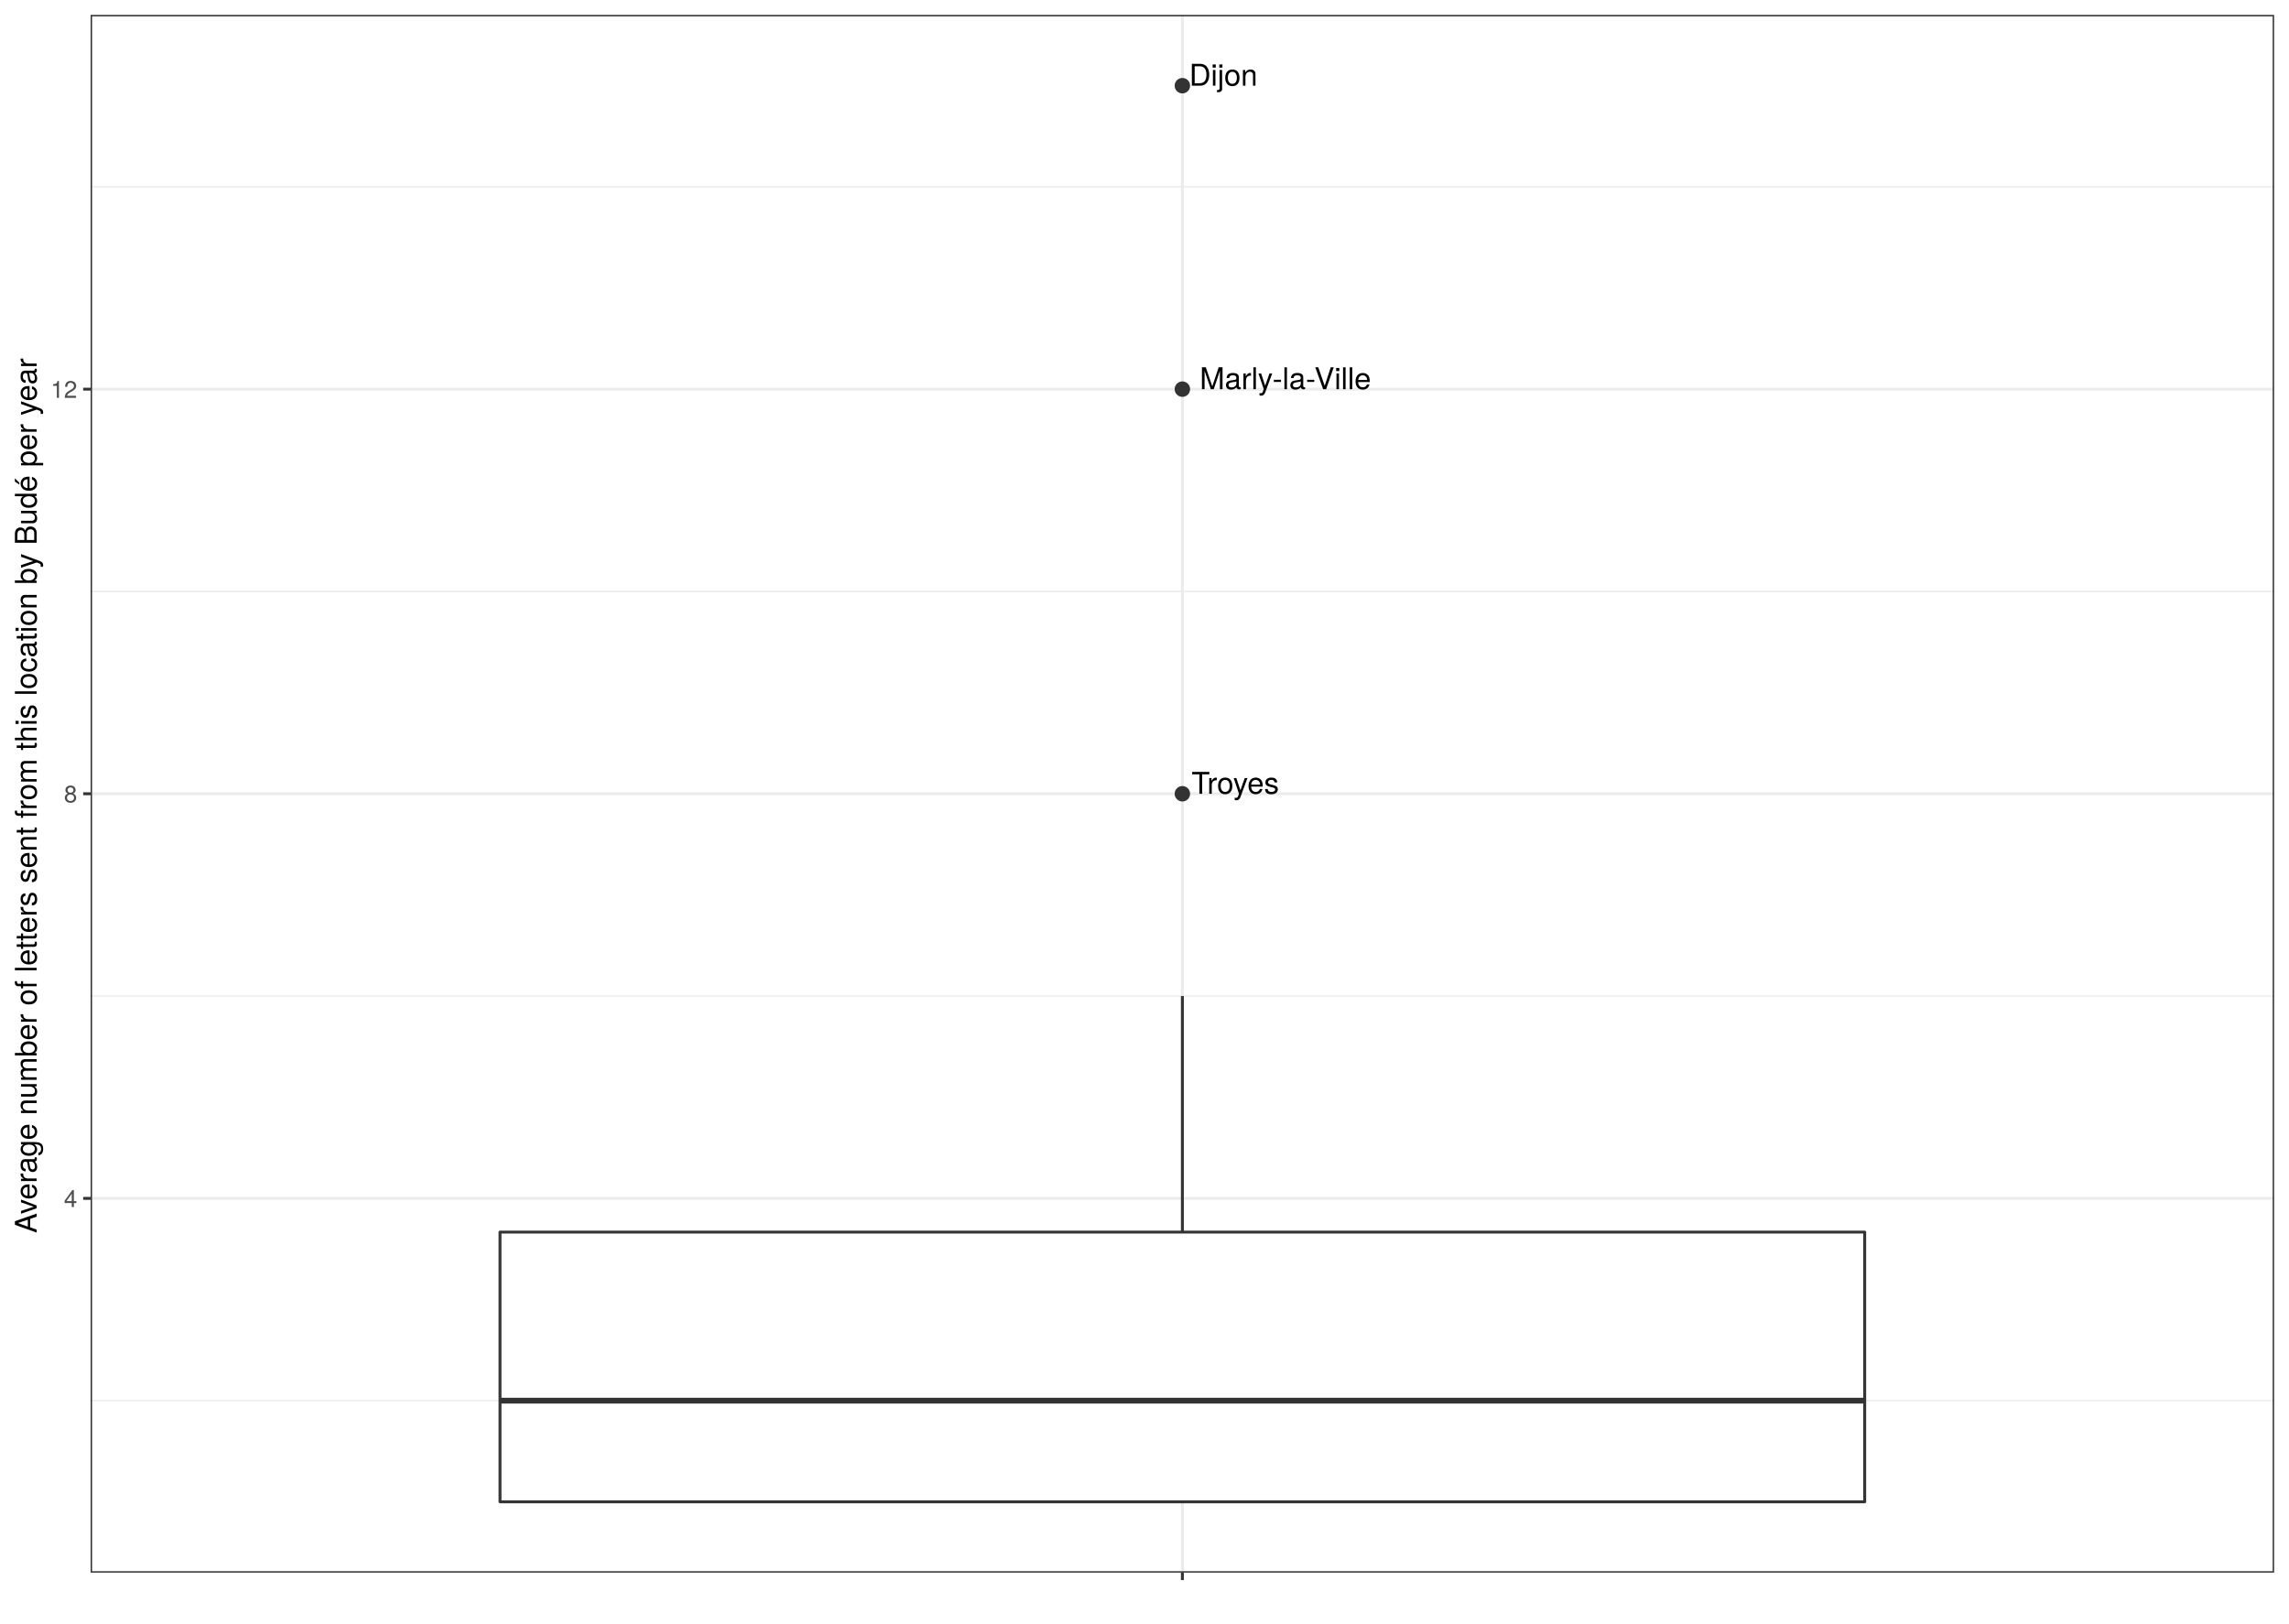
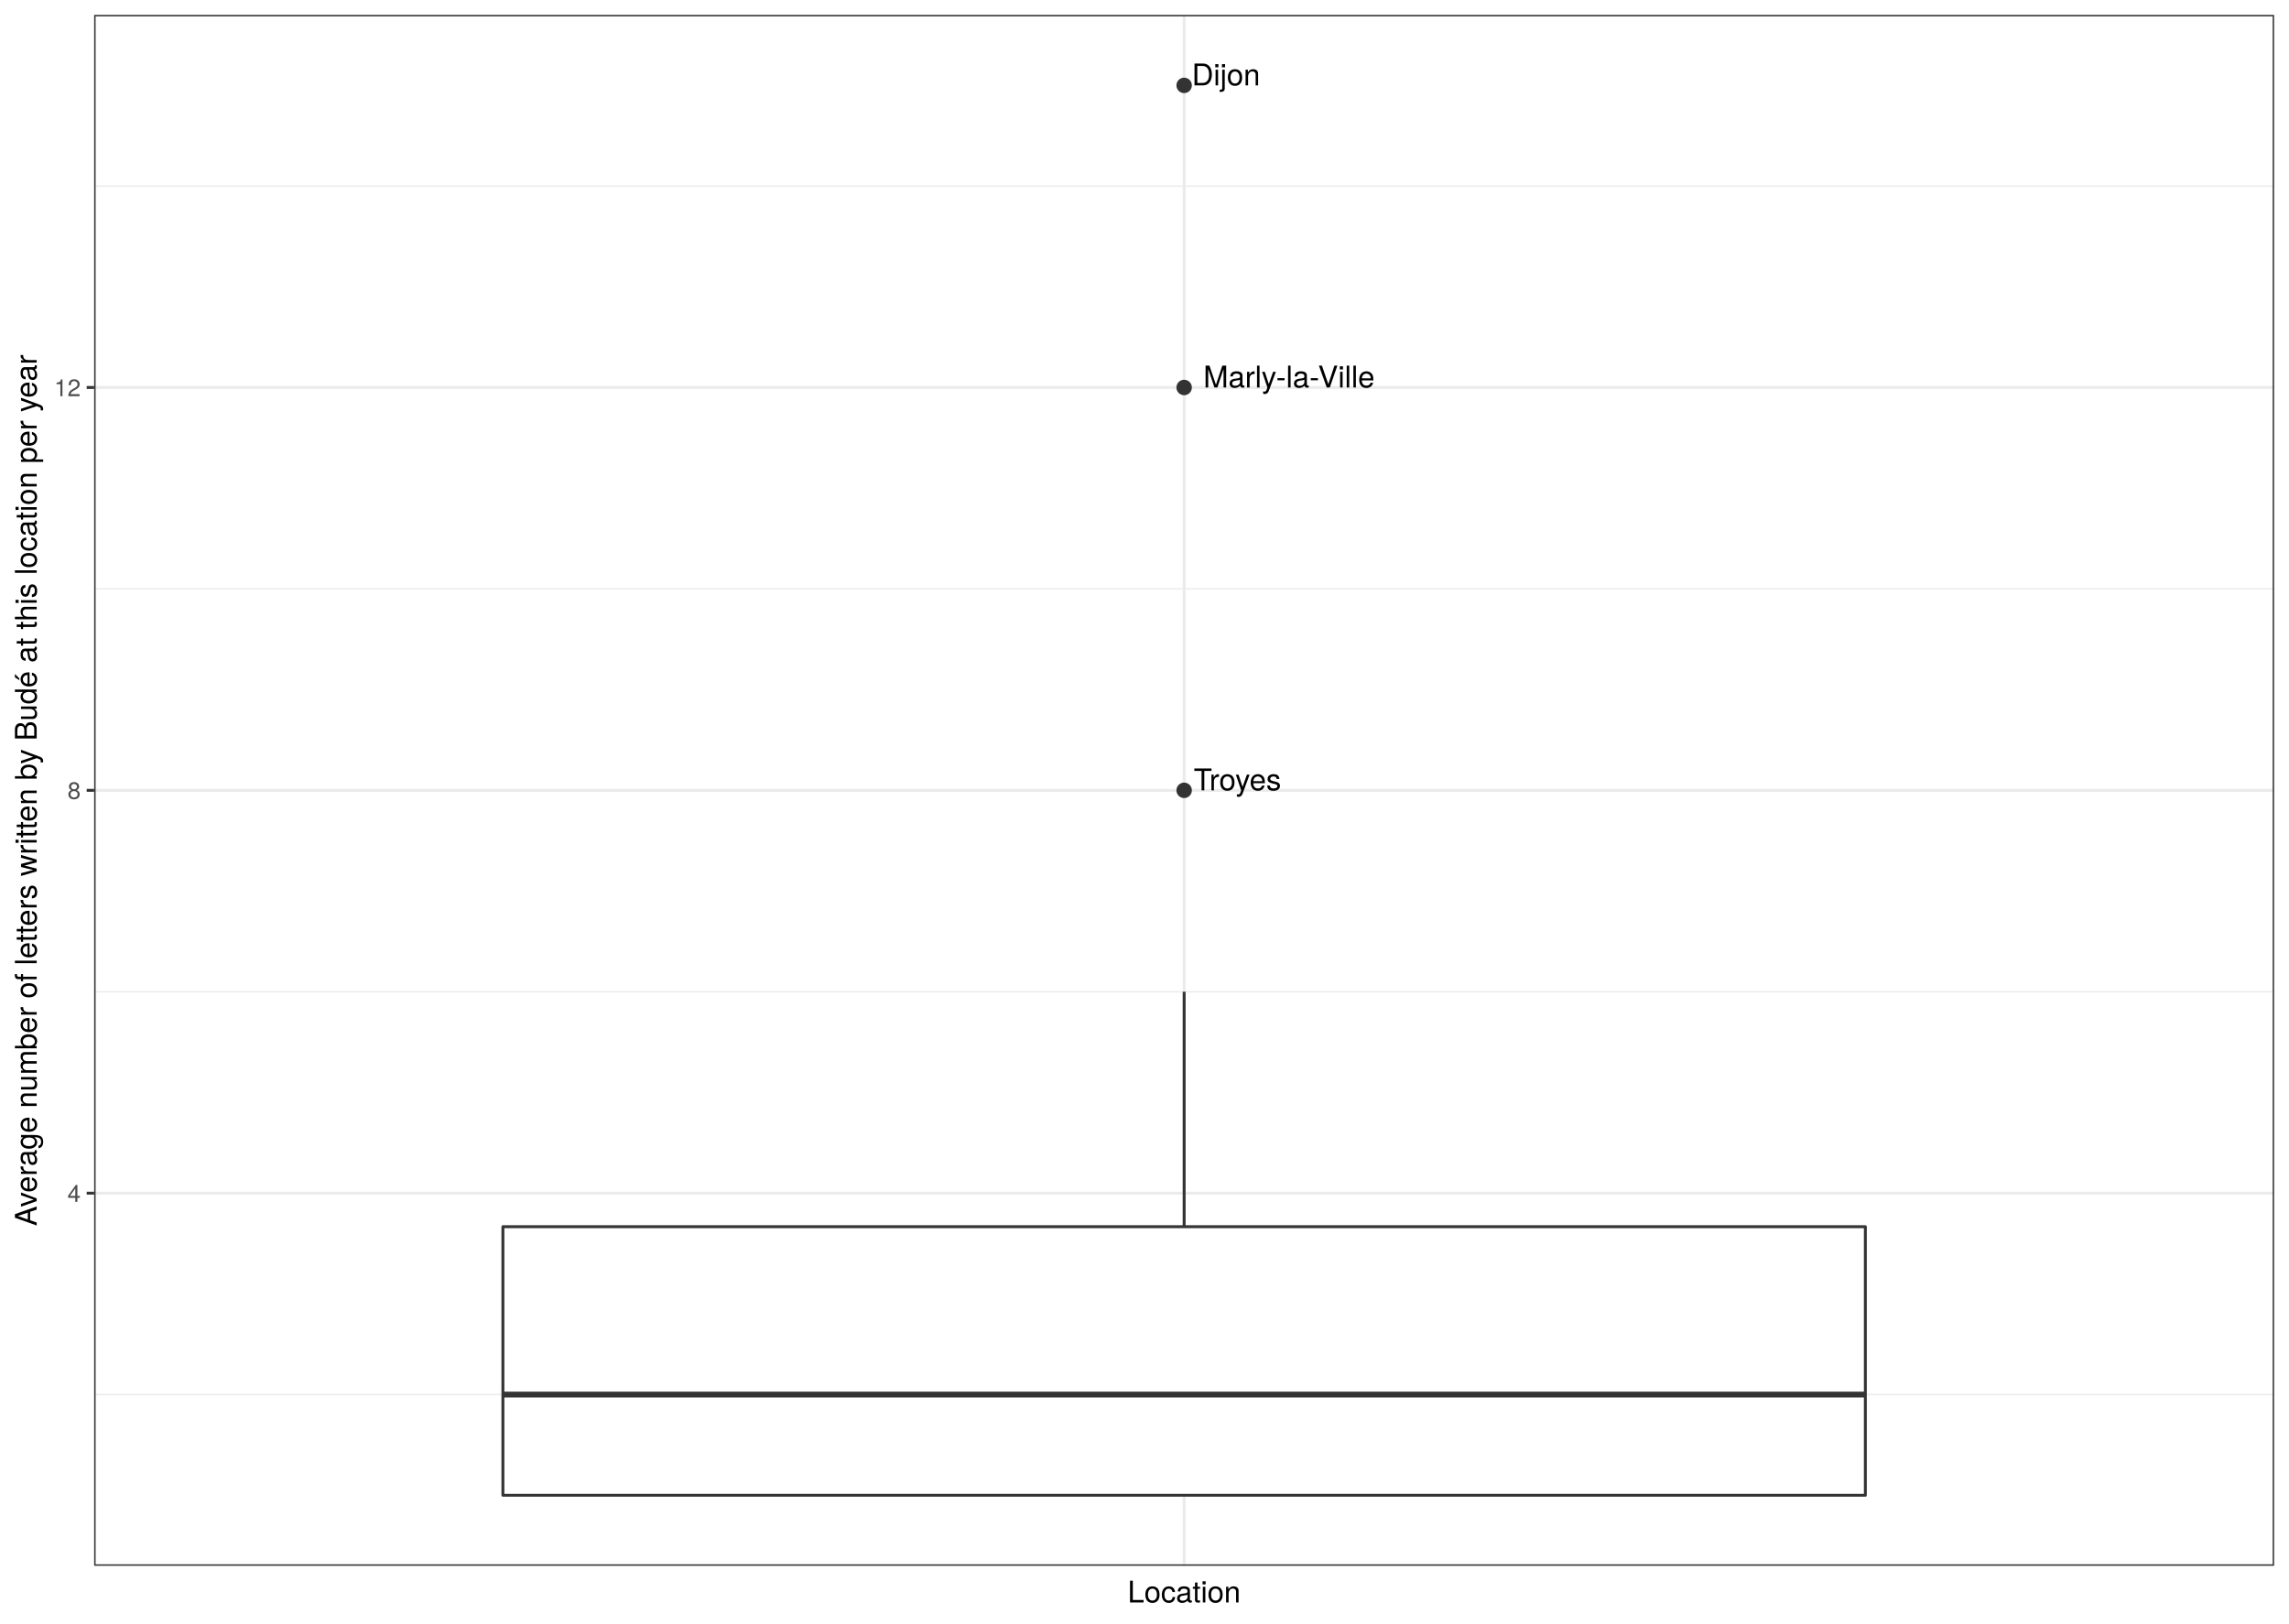
- <svg xmlns="http://www.w3.org/2000/svg" viewBox="0 0 842.40 597.60">
+ <svg xmlns="http://www.w3.org/2000/svg" class="svglite" width="842.40pt" height="597.60pt" viewBox="0 0 842.40 597.60">
  <defs>
    <style type="text/css">
-     line, polyline, polygon, path, rect, circle {
+     .svglite line, .svglite polyline, .svglite polygon, .svglite path, .svglite rect, .svglite circle {
      fill: none;
      stroke: #000000;
      stroke-linecap: round;
      stroke-linejoin: round;
      stroke-miterlimit: 10.00;
    }
+     .svglite text {
+       white-space: pre;
+     }
  </style>
  </defs>
  <rect width="100%" height="100%" style="stroke: none; fill: #FFFFFF;" />
-   <rect x="0.00" y="-0" width="842.40" height="597.60" style="stroke-width: 1.07; stroke: #FFFFFF; fill: #FFFFFF;" />
  <defs>
-     <clipPath id="cpMzMuMzV8ODM2LjkyfDU3OC44Nnw1LjQ4">
-       <rect x="33.35" y="5.48" width="803.57" height="573.38" />
-     </clipPath>
-   </defs>
-   <rect x="33.35" y="5.48" width="803.57" height="573.38" style="stroke-width: 1.07; stroke: none; fill: #FFFFFF;" clip-path="url(#cpMzMuMzV8ODM2LjkyfDU3OC44Nnw1LjQ4)" />
-   <polyline points="33.35,515.56 836.92,515.56 " style="stroke-width: 0.53; stroke: #EBEBEB; stroke-linecap: butt;" clip-path="url(#cpMzMuMzV8ODM2LjkyfDU3OC44Nnw1LjQ4)" />
-   <polyline points="33.35,366.63 836.92,366.63 " style="stroke-width: 0.53; stroke: #EBEBEB; stroke-linecap: butt;" clip-path="url(#cpMzMuMzV8ODM2LjkyfDU3OC44Nnw1LjQ4)" />
-   <polyline points="33.35,217.70 836.92,217.70 " style="stroke-width: 0.53; stroke: #EBEBEB; stroke-linecap: butt;" clip-path="url(#cpMzMuMzV8ODM2LjkyfDU3OC44Nnw1LjQ4)" />
-   <polyline points="33.35,68.77 836.92,68.77 " style="stroke-width: 0.53; stroke: #EBEBEB; stroke-linecap: butt;" clip-path="url(#cpMzMuMzV8ODM2LjkyfDU3OC44Nnw1LjQ4)" />
-   <polyline points="33.35,441.10 836.92,441.10 " style="stroke-width: 1.07; stroke: #EBEBEB; stroke-linecap: butt;" clip-path="url(#cpMzMuMzV8ODM2LjkyfDU3OC44Nnw1LjQ4)" />
-   <polyline points="33.35,292.17 836.92,292.17 " style="stroke-width: 1.07; stroke: #EBEBEB; stroke-linecap: butt;" clip-path="url(#cpMzMuMzV8ODM2LjkyfDU3OC44Nnw1LjQ4)" />
-   <polyline points="33.35,143.24 836.92,143.24 " style="stroke-width: 1.07; stroke: #EBEBEB; stroke-linecap: butt;" clip-path="url(#cpMzMuMzV8ODM2LjkyfDU3OC44Nnw1LjQ4)" />
-   <polyline points="435.14,578.86 435.14,5.48 " style="stroke-width: 1.07; stroke: #EBEBEB; stroke-linecap: butt;" clip-path="url(#cpMzMuMzV8ODM2LjkyfDU3OC44Nnw1LjQ4)" />
-   <circle cx="435.14" cy="143.24" r="2.49" style="stroke-width: 0.71; stroke: #333333; fill: #333333;" clip-path="url(#cpMzMuMzV8ODM2LjkyfDU3OC44Nnw1LjQ4)" />
-   <circle cx="435.14" cy="292.17" r="2.49" style="stroke-width: 0.71; stroke: #333333; fill: #333333;" clip-path="url(#cpMzMuMzV8ODM2LjkyfDU3OC44Nnw1LjQ4)" />
-   <circle cx="435.14" cy="31.54" r="2.49" style="stroke-width: 0.71; stroke: #333333; fill: #333333;" clip-path="url(#cpMzMuMzV8ODM2LjkyfDU3OC44Nnw1LjQ4)" />
-   <line x1="435.14" y1="453.51" x2="435.14" y2="366.63" style="stroke-width: 1.07; stroke: #333333; stroke-linecap: butt;" clip-path="url(#cpMzMuMzV8ODM2LjkyfDU3OC44Nnw1LjQ4)" />
-   <line x1="435.14" y1="552.79" x2="435.14" y2="552.79" style="stroke-width: 1.07; stroke: #333333; stroke-linecap: butt;" clip-path="url(#cpMzMuMzV8ODM2LjkyfDU3OC44Nnw1LjQ4)" />
-   <polygon points="184.02,453.51 184.02,552.79 686.25,552.79 686.25,453.51 184.02,453.51 " style="stroke-width: 1.07; stroke: #333333; fill: #FFFFFF;" clip-path="url(#cpMzMuMzV8ODM2LjkyfDU3OC44Nnw1LjQ4)" />
-   <line x1="184.02" y1="515.56" x2="686.25" y2="515.56" style="stroke-width: 2.13; stroke: #333333; stroke-linecap: butt;" clip-path="url(#cpMzMuMzV8ODM2LjkyfDU3OC44Nnw1LjQ4)" />
-   <g clip-path="url(#cpMzMuMzV8ODM2LjkyfDU3OC44Nnw1LjQ4)">
-     <text x="441.51" y="143.24" style="font-size: 11.04px; font-family: TeX Gyre Heros;" textLength="63.78px" lengthAdjust="spacingAndGlyphs">Marly-la-Ville</text>
-   </g>
-   <g clip-path="url(#cpMzMuMzV8ODM2LjkyfDU3OC44Nnw1LjQ4)">
-     <text x="438.51" y="292.17" style="font-size: 11.04px; font-family: TeX Gyre Heros;" textLength="33.74px" lengthAdjust="spacingAndGlyphs">Troyes</text>
-   </g>
-   <g clip-path="url(#cpMzMuMzV8ODM2LjkyfDU3OC44Nnw1LjQ4)">
-     <text x="437.65" y="31.54" style="font-size: 11.04px; font-family: TeX Gyre Heros;" textLength="25.15px" lengthAdjust="spacingAndGlyphs">Dijon</text>
-   </g>
-   <rect x="33.35" y="5.48" width="803.57" height="573.38" style="stroke-width: 1.07; stroke: #333333;" clip-path="url(#cpMzMuMzV8ODM2LjkyfDU3OC44Nnw1LjQ4)" />
-   <defs>
-     <clipPath id="cpMC4wMHw4NDIuNDB8NTk3LjYwfDAuMDA=">
+     <clipPath id="cpMC4wMHw4NDIuNDB8MC4wMHw1OTcuNjA=">
      <rect x="0.00" y="0.00" width="842.40" height="597.60" />
    </clipPath>
  </defs>
-   <g clip-path="url(#cpMC4wMHw4NDIuNDB8NTk3LjYwfDAuMDA=)">
-     <text x="23.53" y="444.30" style="font-size: 8.80px; fill: #4D4D4D; font-family: TeX Gyre Heros;" textLength="4.89px" lengthAdjust="spacingAndGlyphs">4</text>
+   <g clip-path="url(#cpMC4wMHw4NDIuNDB8MC4wMHw1OTcuNjA=)">
+     <rect x="0" y="-0" width="842.40" height="597.60" style="stroke-width: 1.07; stroke: #FFFFFF; fill: #FFFFFF;" />
  </g>
-   <g clip-path="url(#cpMC4wMHw4NDIuNDB8NTk3LjYwfDAuMDA=)">
-     <text x="23.53" y="295.38" style="font-size: 8.80px; fill: #4D4D4D; font-family: TeX Gyre Heros;" textLength="4.89px" lengthAdjust="spacingAndGlyphs">8</text>
+   <defs>
+     <clipPath id="cpMzQuNjV8ODM2LjkyfDUuNDh8NTc2LjMz">
+       <rect x="34.65" y="5.48" width="802.27" height="570.85" />
+     </clipPath>
+   </defs>
+   <g clip-path="url(#cpMzQuNjV8ODM2LjkyfDUuNDh8NTc2LjMz)">
+     <rect x="34.65" y="5.48" width="802.27" height="570.85" style="stroke-width: 1.07; stroke: none; fill: #FFFFFF;" />
+     <polyline points="34.65,513.31 836.92,513.31 " style="stroke-width: 0.53; stroke: #EBEBEB; stroke-linecap: butt;" />
+     <polyline points="34.65,365.04 836.92,365.04 " style="stroke-width: 0.53; stroke: #EBEBEB; stroke-linecap: butt;" />
+     <polyline points="34.65,216.77 836.92,216.77 " style="stroke-width: 0.53; stroke: #EBEBEB; stroke-linecap: butt;" />
+     <polyline points="34.65,68.50 836.92,68.50 " style="stroke-width: 0.53; stroke: #EBEBEB; stroke-linecap: butt;" />
+     <polyline points="34.65,439.18 836.92,439.18 " style="stroke-width: 1.07; stroke: #EBEBEB; stroke-linecap: butt;" />
+     <polyline points="34.65,290.91 836.92,290.91 " style="stroke-width: 1.07; stroke: #EBEBEB; stroke-linecap: butt;" />
+     <polyline points="34.65,142.63 836.92,142.63 " style="stroke-width: 1.07; stroke: #EBEBEB; stroke-linecap: butt;" />
+     <polyline points="435.79,576.33 435.79,5.48 " style="stroke-width: 1.07; stroke: #EBEBEB; stroke-linecap: butt;" />
+     <circle cx="435.79" cy="142.63" r="2.49" style="stroke-width: 0.71; stroke: #333333; fill: #333333;" />
+     <circle cx="435.79" cy="290.91" r="2.49" style="stroke-width: 0.71; stroke: #333333; fill: #333333;" />
+     <circle cx="435.79" cy="31.43" r="2.49" style="stroke-width: 0.71; stroke: #333333; fill: #333333;" />
+     <line x1="435.79" y1="451.53" x2="435.79" y2="365.04" style="stroke-width: 1.07; stroke: #333333; stroke-linecap: butt;" />
+     <line x1="435.79" y1="550.38" x2="435.79" y2="550.38" style="stroke-width: 1.07; stroke: #333333; stroke-linecap: butt;" />
+     <polygon points="185.08,451.53 185.08,550.38 686.49,550.38 686.49,451.53 185.08,451.53 " style="stroke-width: 1.07; stroke: #333333; fill: #FFFFFF;" />
+     <line x1="185.08" y1="513.31" x2="686.49" y2="513.31" style="stroke-width: 2.13; stroke: #333333; stroke-linecap: butt;" />
+     <text x="442.85" y="142.63" style="font-size: 11.04px; font-family: &quot;TeX Gyre Heros&quot;;" textLength="70.65px" lengthAdjust="spacingAndGlyphs">Marly-la-Ville</text>
+     <text x="439.31" y="290.91" style="font-size: 11.04px; font-family: &quot;TeX Gyre Heros&quot;;" textLength="35.22px" lengthAdjust="spacingAndGlyphs">Troyes</text>
+     <text x="438.62" y="31.43" style="font-size: 11.04px; font-family: &quot;TeX Gyre Heros&quot;;" textLength="28.37px" lengthAdjust="spacingAndGlyphs">Dijon</text>
+     <rect x="34.65" y="5.48" width="802.27" height="570.85" style="stroke-width: 1.07; stroke: #333333;" />
  </g>
-   <g clip-path="url(#cpMC4wMHw4NDIuNDB8NTk3LjYwfDAuMDA=)">
-     <text x="18.64" y="146.45" style="font-size: 8.80px; fill: #4D4D4D; font-family: TeX Gyre Heros;" textLength="9.79px" lengthAdjust="spacingAndGlyphs">12</text>
-   </g>
-   <polyline points="30.61,441.10 33.35,441.10 " style="stroke-width: 1.07; stroke: #333333; stroke-linecap: butt;" clip-path="url(#cpMC4wMHw4NDIuNDB8NTk3LjYwfDAuMDA=)" />
-   <polyline points="30.61,292.17 33.35,292.17 " style="stroke-width: 1.07; stroke: #333333; stroke-linecap: butt;" clip-path="url(#cpMC4wMHw4NDIuNDB8NTk3LjYwfDAuMDA=)" />
-   <polyline points="30.61,143.24 33.35,143.24 " style="stroke-width: 1.07; stroke: #333333; stroke-linecap: butt;" clip-path="url(#cpMC4wMHw4NDIuNDB8NTk3LjYwfDAuMDA=)" />
-   <polyline points="435.14,581.60 435.14,578.86 " style="stroke-width: 1.07; stroke: #333333; stroke-linecap: butt;" clip-path="url(#cpMC4wMHw4NDIuNDB8NTk3LjYwfDAuMDA=)" />
-   <g clip-path="url(#cpMC4wMHw4NDIuNDB8NTk3LjYwfDAuMDA=)">
-     <text x="433.91" y="590.20" style="font-size: 8.80px; fill: #4D4D4D; font-family: TeX Gyre Heros;" textLength="2.45px" lengthAdjust="spacingAndGlyphs"> </text>
-   </g>
-   <g clip-path="url(#cpMC4wMHw4NDIuNDB8NTk3LjYwfDAuMDA=)">
-     <text transform="translate(13.50,453.88) rotate(-90)" style="font-size: 11.00px; font-family: TeX Gyre Heros;" textLength="323.42px" lengthAdjust="spacingAndGlyphs">Average number of letters sent from this location by Budé per year</text>
+   <g clip-path="url(#cpMC4wMHw4NDIuNDB8MC4wMHw1OTcuNjA=)">
+     <text x="29.72" y="442.39" text-anchor="end" style="font-size: 8.80px;fill: #4D4D4D; font-family: &quot;TeX Gyre Heros&quot;;" textLength="5.59px" lengthAdjust="spacingAndGlyphs">4</text>
+     <text x="29.72" y="294.11" text-anchor="end" style="font-size: 8.80px;fill: #4D4D4D; font-family: &quot;TeX Gyre Heros&quot;;" textLength="5.59px" lengthAdjust="spacingAndGlyphs">8</text>
+     <text x="29.72" y="145.84" text-anchor="end" style="font-size: 8.80px;fill: #4D4D4D; font-family: &quot;TeX Gyre Heros&quot;;" textLength="11.19px" lengthAdjust="spacingAndGlyphs">12</text>
+     <polyline points="31.91,439.18 34.65,439.18 " style="stroke-width: 1.07; stroke: #333333; stroke-linecap: butt;" />
+     <polyline points="31.91,290.91 34.65,290.91 " style="stroke-width: 1.07; stroke: #333333; stroke-linecap: butt;" />
+     <polyline points="31.91,142.63 34.65,142.63 " style="stroke-width: 1.07; stroke: #333333; stroke-linecap: butt;" />
+     <text x="435.79" y="589.83" text-anchor="middle" style="font-size: 11.00px; font-family: &quot;TeX Gyre Heros&quot;;" textLength="46.53px" lengthAdjust="spacingAndGlyphs">Location</text>
+     <text transform="translate(13.50,290.91) rotate(-90)" text-anchor="middle" style="font-size: 11.00px; font-family: &quot;TeX Gyre Heros&quot;;" textLength="370.96px" lengthAdjust="spacingAndGlyphs">Average number of letters written by Budé at this location per year</text>
  </g>
</svg>
